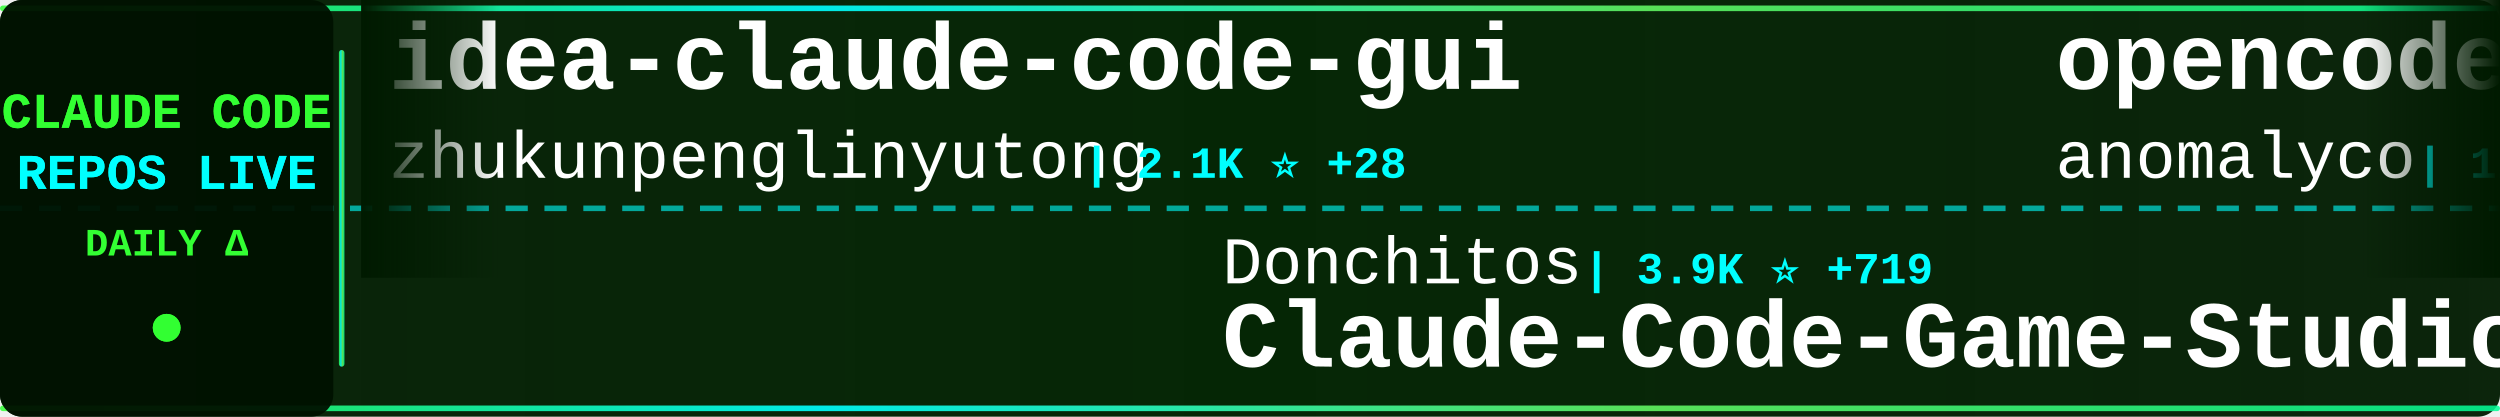
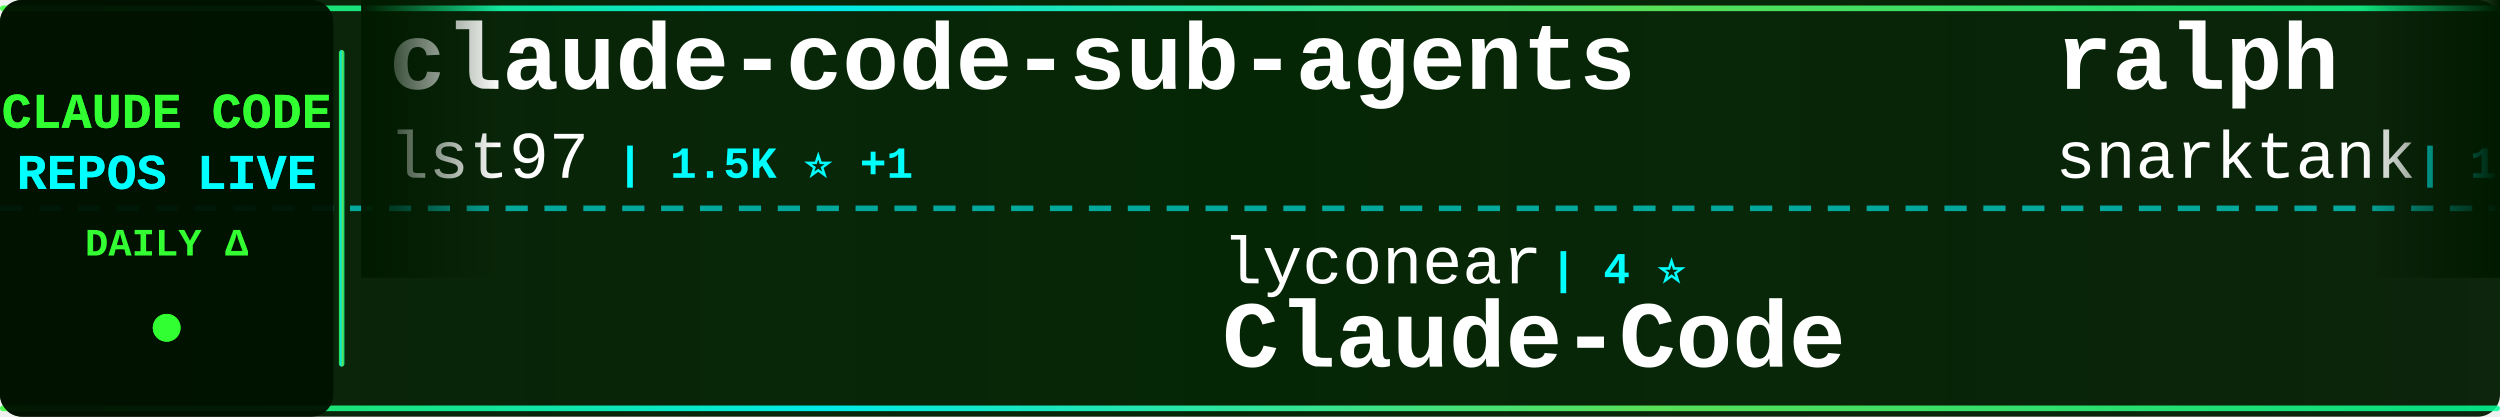
<svg xmlns="http://www.w3.org/2000/svg" width="900" height="150">
  <defs>
    <linearGradient id="tickerBg" x1="0%" y1="0%" x2="100%" y2="0%">
      <stop offset="0%" style="stop-color:#001a00;stop-opacity:0.95" />
      <stop offset="50%" style="stop-color:#002200;stop-opacity:0.98" />
      <stop offset="100%" style="stop-color:#001a00;stop-opacity:0.95" />
    </linearGradient>
    <linearGradient id="borderGrad" x1="0%" y1="0%" x2="100%" y2="0%">
      <stop offset="0%" style="stop-color:#33ff33;stop-opacity:0.85">
        <animate attributeName="stop-opacity" values="0.85;1;0.85" dur="2s" repeatCount="indefinite" />
      </stop>
      <stop offset="33%" style="stop-color:#00ffff;stop-opacity:0.9">
        <animate attributeName="stop-opacity" values="0.9;1;0.9" dur="2.2s" repeatCount="indefinite" />
      </stop>
      <stop offset="66%" style="stop-color:#66ff66;stop-opacity:0.85">
        <animate attributeName="stop-opacity" values="0.85;1;0.85" dur="1.8s" repeatCount="indefinite" />
      </stop>
      <stop offset="100%" style="stop-color:#00ff99;stop-opacity:0.85">
        <animate attributeName="stop-opacity" values="0.85;1;0.85" dur="2s" repeatCount="indefinite" />
      </stop>
    </linearGradient>
    <filter id="textGlow">
      <feGaussianBlur stdDeviation="0.1" result="coloredBlur" />
      <feMerge>
        <feMergeNode in="coloredBlur" />
        <feMergeNode in="SourceGraphic" />
      </feMerge>
    </filter>
    <filter id="metricGlow">
      <feGaussianBlur stdDeviation="0.2" result="coloredBlur" />
      <feMerge>
        <feMergeNode in="coloredBlur" />
        <feMergeNode in="SourceGraphic" />
      </feMerge>
    </filter>
    <linearGradient id="leftFade" x1="0%" y1="0%" x2="100%" y2="0%">
      <stop offset="0%" style="stop-color:#001a00;stop-opacity:1" />
      <stop offset="100%" style="stop-color:#001a00;stop-opacity:0" />
    </linearGradient>
    <linearGradient id="rightFade" x1="0%" y1="0%" x2="100%" y2="0%">
      <stop offset="0%" style="stop-color:#001a00;stop-opacity:0" />
      <stop offset="100%" style="stop-color:#001a00;stop-opacity:1" />
    </linearGradient>
  </defs>
  <rect width="900" height="150" fill="url(#tickerBg)" rx="8" />
  <rect x="0" y="2" width="900" height="2" fill="url(#borderGrad)" rx="1" />
  <rect x="0" y="146" width="900" height="2" fill="url(#borderGrad)" rx="1" />
  <line x1="0" y1="75" x2="900" y2="75" stroke="#00ffff" stroke-width="2" stroke-dasharray="8 6" opacity="0.6" />
  <rect x="0" y="0" width="120" height="150" fill="#001100" opacity="0.95" rx="8" />
  <text x="60" y="46" font-family="'Courier New', monospace" font-size="18" font-weight="bold" fill="#33ff33" text-anchor="middle" filter="url(#textGlow)">
    CLAUDE CODE
  </text>
  <text x="60" y="68" font-family="'Courier New', monospace" font-size="18" font-weight="bold" fill="#00ffff" text-anchor="middle" filter="url(#textGlow)">
    REPOS LIVE
  </text>
  <text x="60" y="92" font-family="'Courier New', monospace" font-size="14" font-weight="bold" fill="#33ff33" text-anchor="middle">
    DAILY Δ
  </text>
  <circle cx="60" cy="118" r="5" fill="#33ff33" filter="url(#metricGlow)">
    <animate attributeName="r" values="4;6;4" dur="1.5s" repeatCount="indefinite" />
    <animate attributeName="opacity" values="0.6;1;0.6" dur="1.5s" repeatCount="indefinite" />
  </circle>
  <rect x="122" y="18" width="2" height="114" fill="url(#borderGrad)" rx="1" />
  <clipPath id="tickerClip">
    <rect x="130" y="0" width="770" height="150" />
  </clipPath>
  <g clip-path="url(#tickerClip)">
    <g id="tickerItems">
      <animateTransform attributeName="transform" attributeType="XML" type="translate" from="0 0" to="-3000 0" dur="54s" repeatCount="indefinite" />
      <g transform="translate(0, 0)">
-         <text x="140" y="32" font-family="'Courier New', monospace" font-size="34" font-weight="bold" fill="#ffffff">idea-claude-code-gui</text>
-         <text x="140" y="64" font-family="'Courier New', monospace" font-size="24" font-weight="normal" fill="#ffffff" opacity="1.0">zhukunpenglinyutong</text>
-         <text x="390" y="64" font-family="'Courier New', monospace" font-size="16" font-weight="bold" fill="#00ffff"> | 2.1K ⭐ +28</text>
+         <text x="140" y="32" font-family="'Courier New', monospace" font-size="34" font-weight="bold" fill="#ffffff">claude-code-sub-agents</text>
+         <text x="140" y="64" font-family="'Courier New', monospace" font-size="24" font-weight="normal" fill="#ffffff" opacity="1.0">lst97</text>
+         <text x="222" y="64" font-family="'Courier New', monospace" font-size="16" font-weight="bold" fill="#00ffff"> | 1.5K ⭐ +1</text>
      </g>
      <g transform="translate(300, 0)">
-         <text x="140" y="102" font-family="'Courier New', monospace" font-size="24" font-weight="normal" fill="#ffffff" opacity="1.0">Donchitos</text>
-         <text x="270" y="102" font-family="'Courier New', monospace" font-size="16" font-weight="bold" fill="#00ffff"> | 3.9K ⭐ +719</text>
-         <text x="140" y="132" font-family="'Courier New', monospace" font-size="34" font-weight="bold" fill="#ffffff">Claude-Code-Game-Studios</text>
+         <text x="140" y="102" font-family="'Courier New', monospace" font-size="24" font-weight="normal" fill="#ffffff" opacity="1.0">lyconear</text>
+         <text x="258" y="102" font-family="'Courier New', monospace" font-size="16" font-weight="bold" fill="#00ffff"> | 4 ⭐</text>
+         <text x="140" y="132" font-family="'Courier New', monospace" font-size="34" font-weight="bold" fill="#ffffff">Claude-Code</text>
      </g>
      <g transform="translate(600, 0)">
-         <text x="140" y="32" font-family="'Courier New', monospace" font-size="34" font-weight="bold" fill="#ffffff">opencode</text>
-         <text x="140" y="64" font-family="'Courier New', monospace" font-size="24" font-weight="normal" fill="#ffffff" opacity="1.0">anomalyco</text>
-         <text x="270" y="64" font-family="'Courier New', monospace" font-size="16" font-weight="bold" fill="#00ffff"> | 129.5K ⭐ +829</text>
+         <text x="140" y="32" font-family="'Courier New', monospace" font-size="34" font-weight="bold" fill="#ffffff">ralph</text>
+         <text x="140" y="64" font-family="'Courier New', monospace" font-size="24" font-weight="normal" fill="#ffffff" opacity="1.0">snarktank</text>
+         <text x="270" y="64" font-family="'Courier New', monospace" font-size="16" font-weight="bold" fill="#00ffff"> | 13.7K ⭐ +90</text>
      </g>
      <g transform="translate(900, 0)">
-         <text x="140" y="102" font-family="'Courier New', monospace" font-size="24" font-weight="normal" fill="#ffffff" opacity="1.0">alirezarezvani</text>
-         <text x="330" y="102" font-family="'Courier New', monospace" font-size="16" font-weight="bold" fill="#00ffff"> | 6.7K ⭐ +186</text>
-         <text x="140" y="132" font-family="'Courier New', monospace" font-size="34" font-weight="bold" fill="#ffffff">claude-skills</text>
+         <text x="140" y="102" font-family="'Courier New', monospace" font-size="24" font-weight="normal" fill="#ffffff" opacity="1.0">VoltAgent</text>
+         <text x="270" y="102" font-family="'Courier New', monospace" font-size="16" font-weight="bold" fill="#00ffff"> | 15.1K ⭐ +144</text>
+         <text x="140" y="132" font-family="'Courier New', monospace" font-size="34" font-weight="bold" fill="#ffffff">awesome-claude-code-suba...</text>
      </g>
      <g transform="translate(1200, 0)">
-         <text x="140" y="32" font-family="'Courier New', monospace" font-size="34" font-weight="bold" fill="#ffffff">claude-code-security-rev...</text>
-         <text x="140" y="64" font-family="'Courier New', monospace" font-size="24" font-weight="normal" fill="#ffffff" opacity="1.0">anthropics</text>
-         <text x="282" y="64" font-family="'Courier New', monospace" font-size="16" font-weight="bold" fill="#00ffff"> | 4.0K ⭐ +20</text>
+         <text x="140" y="32" font-family="'Courier New', monospace" font-size="34" font-weight="bold" fill="#ffffff">claude-code-config</text>
+         <text x="140" y="64" font-family="'Courier New', monospace" font-size="24" font-weight="normal" fill="#ffffff" opacity="1.0">jarrodwatts</text>
+         <text x="294" y="64" font-family="'Courier New', monospace" font-size="16" font-weight="bold" fill="#00ffff"> | 997 ⭐ +3</text>
      </g>
      <g transform="translate(1500, 0)">
-         <text x="140" y="102" font-family="'Courier New', monospace" font-size="24" font-weight="normal" fill="#ffffff" opacity="1.0">pchalasani</text>
-         <text x="282" y="102" font-family="'Courier New', monospace" font-size="16" font-weight="bold" fill="#00ffff"> | 1.6K ⭐ +7</text>
-         <text x="140" y="132" font-family="'Courier New', monospace" font-size="34" font-weight="bold" fill="#ffffff">claude-code-tools</text>
+         <text x="140" y="102" font-family="'Courier New', monospace" font-size="24" font-weight="normal" fill="#ffffff" opacity="1.0">edmund-io</text>
+         <text x="270" y="102" font-family="'Courier New', monospace" font-size="16" font-weight="bold" fill="#00ffff"> | 1.4K ⭐ +2</text>
+         <text x="140" y="132" font-family="'Courier New', monospace" font-size="34" font-weight="bold" fill="#ffffff">edmunds-claude-code</text>
      </g>
      <g transform="translate(1800, 0)">
-         <text x="140" y="32" font-family="'Courier New', monospace" font-size="34" font-weight="bold" fill="#ffffff">claude-code-showcase</text>
-         <text x="140" y="64" font-family="'Courier New', monospace" font-size="24" font-weight="normal" fill="#ffffff" opacity="1.0">ChrisWiles</text>
-         <text x="282" y="64" font-family="'Courier New', monospace" font-size="16" font-weight="bold" fill="#00ffff"> | 5.6K ⭐ +1</text>
+         <text x="140" y="32" font-family="'Courier New', monospace" font-size="34" font-weight="bold" fill="#ffffff">Claude-Code-Development-...</text>
+         <text x="140" y="64" font-family="'Courier New', monospace" font-size="24" font-weight="normal" fill="#ffffff" opacity="1.0">peterkrueck</text>
+         <text x="294" y="64" font-family="'Courier New', monospace" font-size="16" font-weight="bold" fill="#00ffff"> | 1.3K ⭐ +1</text>
      </g>
      <g transform="translate(2100, 0)">
-         <text x="140" y="102" font-family="'Courier New', monospace" font-size="24" font-weight="normal" fill="#ffffff" opacity="1.0">pedrohcgs</text>
-         <text x="270" y="102" font-family="'Courier New', monospace" font-size="16" font-weight="bold" fill="#00ffff"> | 753 ⭐ +12</text>
-         <text x="140" y="132" font-family="'Courier New', monospace" font-size="34" font-weight="bold" fill="#ffffff">claude-code-my-workflow</text>
+         <text x="140" y="102" font-family="'Courier New', monospace" font-size="24" font-weight="normal" fill="#ffffff" opacity="1.0">cixingguangming55555</text>
+         <text x="402" y="102" font-family="'Courier New', monospace" font-size="16" font-weight="bold" fill="#00ffff"> | 2.5K ⭐</text>
+         <text x="140" y="132" font-family="'Courier New', monospace" font-size="34" font-weight="bold" fill="#ffffff">wechat-bot</text>
      </g>
      <g transform="translate(2400, 0)">
-         <text x="140" y="32" font-family="'Courier New', monospace" font-size="34" font-weight="bold" fill="#ffffff">Auto-claude-code-researc...</text>
-         <text x="140" y="64" font-family="'Courier New', monospace" font-size="24" font-weight="normal" fill="#ffffff" opacity="1.0">wanshuiyin</text>
-         <text x="282" y="64" font-family="'Courier New', monospace" font-size="16" font-weight="bold" fill="#00ffff"> | 3.8K ⭐ +388</text>
+         <text x="140" y="32" font-family="'Courier New', monospace" font-size="34" font-weight="bold" fill="#ffffff">awesome-claude-code-tool...</text>
+         <text x="140" y="64" font-family="'Courier New', monospace" font-size="24" font-weight="normal" fill="#ffffff" opacity="1.0">rohitg00</text>
+         <text x="258" y="64" font-family="'Courier New', monospace" font-size="16" font-weight="bold" fill="#00ffff"> | 897 ⭐ +8</text>
      </g>
      <g transform="translate(2700, 0)">
-         <text x="140" y="102" font-family="'Courier New', monospace" font-size="24" font-weight="normal" fill="#ffffff" opacity="1.0">severity1</text>
-         <text x="270" y="102" font-family="'Courier New', monospace" font-size="16" font-weight="bold" fill="#00ffff"> | 1.3K ⭐ +1</text>
-         <text x="140" y="132" font-family="'Courier New', monospace" font-size="34" font-weight="bold" fill="#ffffff">claude-code-prompt-impro...</text>
+         <text x="140" y="102" font-family="'Courier New', monospace" font-size="24" font-weight="normal" fill="#ffffff" opacity="1.0">Njengah</text>
+         <text x="246" y="102" font-family="'Courier New', monospace" font-size="16" font-weight="bold" fill="#00ffff"> | 1.5K ⭐ +8</text>
+         <text x="140" y="132" font-family="'Courier New', monospace" font-size="34" font-weight="bold" fill="#ffffff">claude-code-cheat-sheet</text>
      </g>
      <g transform="translate(3000, 0)">
-         <text x="140" y="32" font-family="'Courier New', monospace" font-size="34" font-weight="bold" fill="#ffffff">idea-claude-code-gui</text>
-         <text x="140" y="64" font-family="'Courier New', monospace" font-size="24" font-weight="normal" fill="#ffffff" opacity="1.0">zhukunpenglinyutong</text>
-         <text x="390" y="64" font-family="'Courier New', monospace" font-size="16" font-weight="bold" fill="#00ffff"> | 2.1K ⭐ +28</text>
+         <text x="140" y="32" font-family="'Courier New', monospace" font-size="34" font-weight="bold" fill="#ffffff">claude-code-sub-agents</text>
+         <text x="140" y="64" font-family="'Courier New', monospace" font-size="24" font-weight="normal" fill="#ffffff" opacity="1.0">lst97</text>
+         <text x="222" y="64" font-family="'Courier New', monospace" font-size="16" font-weight="bold" fill="#00ffff"> | 1.5K ⭐ +1</text>
      </g>
      <g transform="translate(3300, 0)">
-         <text x="140" y="102" font-family="'Courier New', monospace" font-size="24" font-weight="normal" fill="#ffffff" opacity="1.0">Donchitos</text>
-         <text x="270" y="102" font-family="'Courier New', monospace" font-size="16" font-weight="bold" fill="#00ffff"> | 3.9K ⭐ +719</text>
-         <text x="140" y="132" font-family="'Courier New', monospace" font-size="34" font-weight="bold" fill="#ffffff">Claude-Code-Game-Studios</text>
+         <text x="140" y="102" font-family="'Courier New', monospace" font-size="24" font-weight="normal" fill="#ffffff" opacity="1.0">lyconear</text>
+         <text x="258" y="102" font-family="'Courier New', monospace" font-size="16" font-weight="bold" fill="#00ffff"> | 4 ⭐</text>
+         <text x="140" y="132" font-family="'Courier New', monospace" font-size="34" font-weight="bold" fill="#ffffff">Claude-Code</text>
      </g>
      <g transform="translate(3600, 0)">
-         <text x="140" y="32" font-family="'Courier New', monospace" font-size="34" font-weight="bold" fill="#ffffff">opencode</text>
-         <text x="140" y="64" font-family="'Courier New', monospace" font-size="24" font-weight="normal" fill="#ffffff" opacity="1.0">anomalyco</text>
-         <text x="270" y="64" font-family="'Courier New', monospace" font-size="16" font-weight="bold" fill="#00ffff"> | 129.5K ⭐ +829</text>
+         <text x="140" y="32" font-family="'Courier New', monospace" font-size="34" font-weight="bold" fill="#ffffff">ralph</text>
+         <text x="140" y="64" font-family="'Courier New', monospace" font-size="24" font-weight="normal" fill="#ffffff" opacity="1.0">snarktank</text>
+         <text x="270" y="64" font-family="'Courier New', monospace" font-size="16" font-weight="bold" fill="#00ffff"> | 13.7K ⭐ +90</text>
      </g>
      <g transform="translate(3900, 0)">
-         <text x="140" y="102" font-family="'Courier New', monospace" font-size="24" font-weight="normal" fill="#ffffff" opacity="1.0">alirezarezvani</text>
-         <text x="330" y="102" font-family="'Courier New', monospace" font-size="16" font-weight="bold" fill="#00ffff"> | 6.7K ⭐ +186</text>
-         <text x="140" y="132" font-family="'Courier New', monospace" font-size="34" font-weight="bold" fill="#ffffff">claude-skills</text>
+         <text x="140" y="102" font-family="'Courier New', monospace" font-size="24" font-weight="normal" fill="#ffffff" opacity="1.0">VoltAgent</text>
+         <text x="270" y="102" font-family="'Courier New', monospace" font-size="16" font-weight="bold" fill="#00ffff"> | 15.1K ⭐ +144</text>
+         <text x="140" y="132" font-family="'Courier New', monospace" font-size="34" font-weight="bold" fill="#ffffff">awesome-claude-code-suba...</text>
      </g>
    </g>
  </g>
  <rect x="130" y="0" width="50" height="100" fill="url(#leftFade)" />
  <rect x="850" y="0" width="50" height="100" fill="url(#rightFade)" />
</svg>
